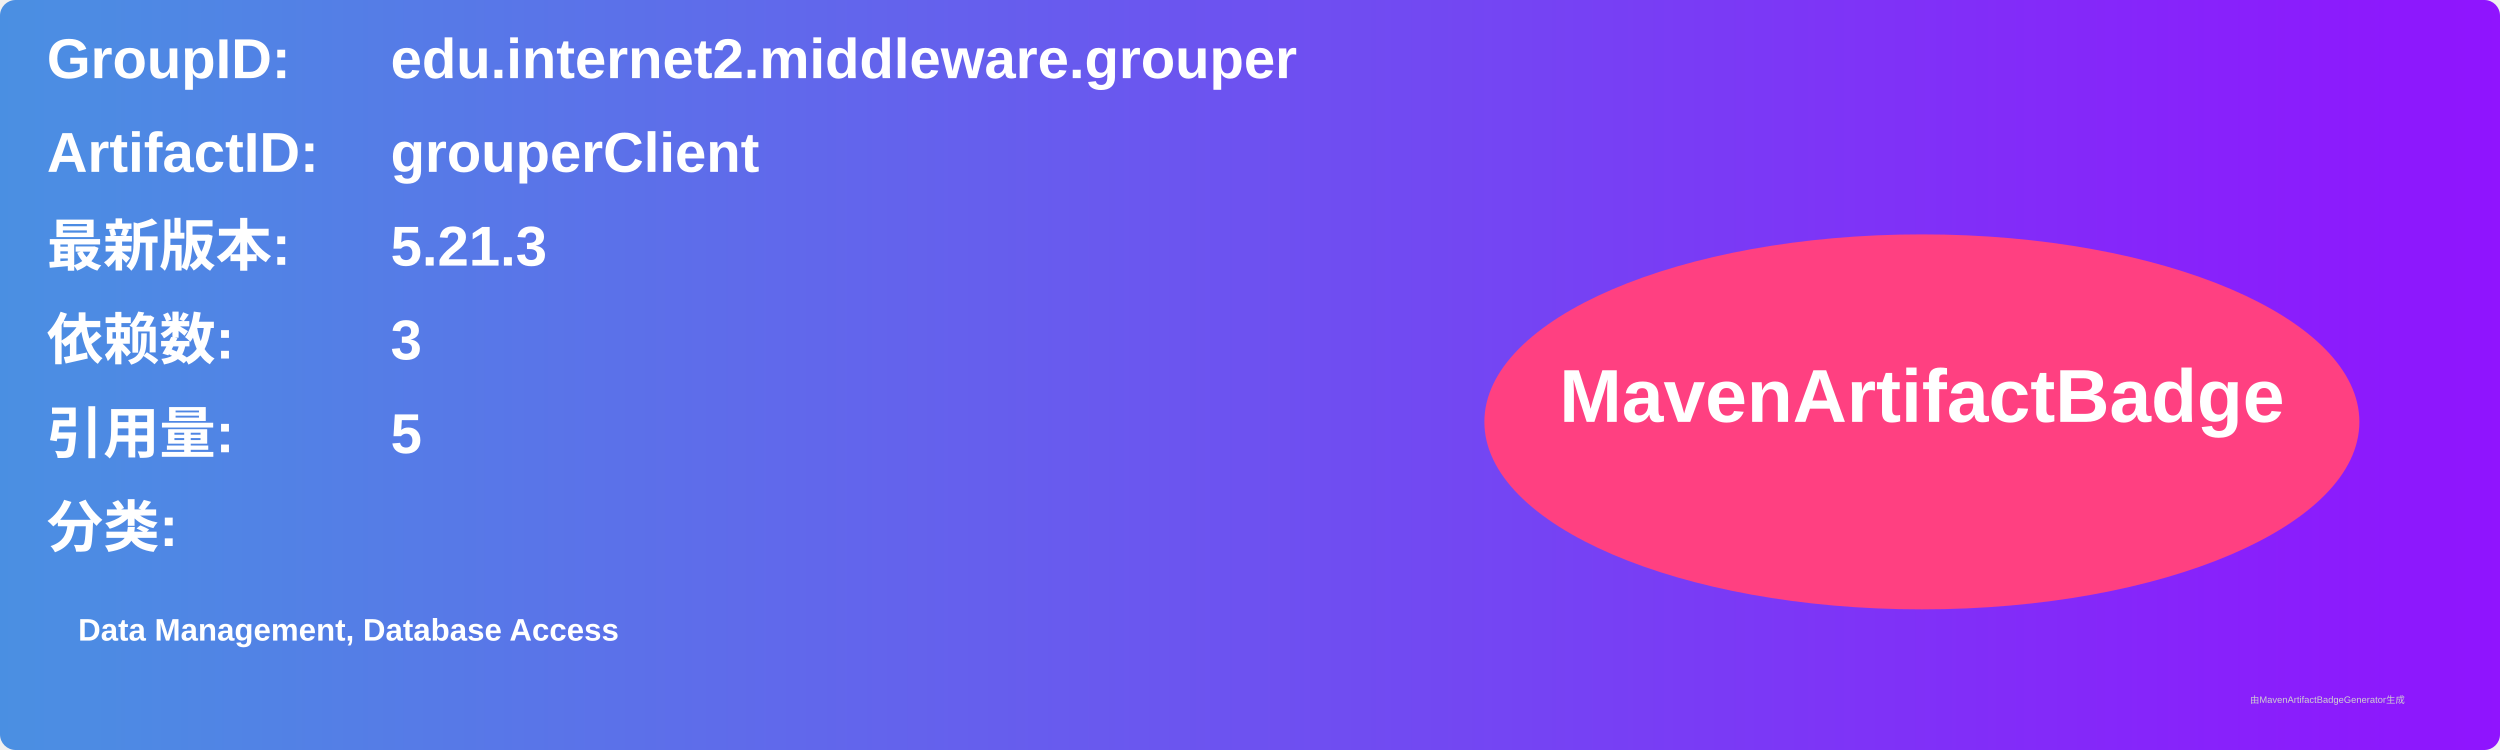
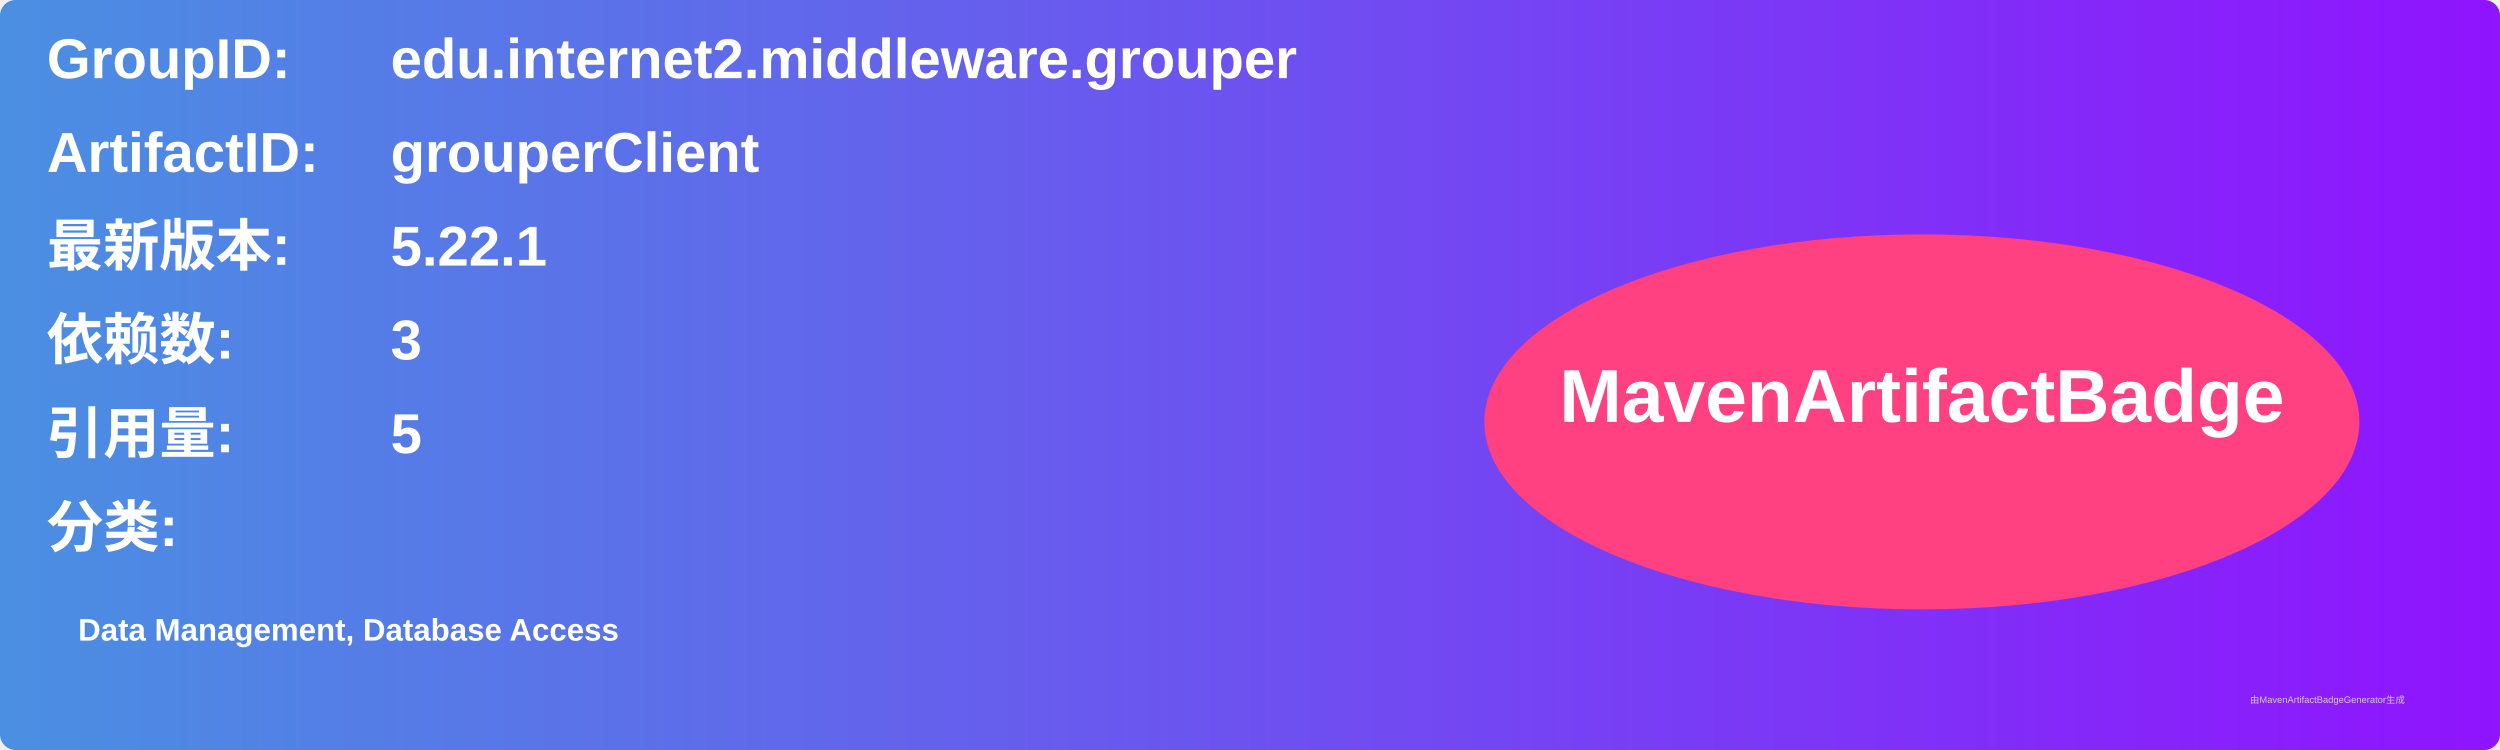
<svg xmlns="http://www.w3.org/2000/svg" width="800" height="240" viewBox="0 0 800 240">
  <linearGradient id="grad" x1="0%" y1="0%" x2="100%" y2="0%">
    <stop offset="0%" stop-color="#4a90e2" />
    <stop offset="100%" stop-color="#9013fe" />
  </linearGradient>
  <rect width="100%" height="100%" rx="5" ry="5" fill="url(#grad)" />
  <g transform="translate(15, 15)">
    <text x="0" y="10" font-family="Arial" font-size="18" fill="white" font-weight="bold" width="260">GroupID:</text>
    <text x="110" y="10" font-family="Arial" font-size="18" fill="white" font-weight="bold" width="460">edu.internet2.middleware.grouper</text>
    <text x="0" y="40" font-family="Arial" font-size="18" fill="white" font-weight="bold" width="260">ArtifactID:</text>
    <text x="110" y="40" font-family="Arial" font-size="18" fill="white" font-weight="bold" width="460">grouperClient</text>
    <text x="0" y="70" font-family="Arial" font-size="18" fill="white" font-weight="bold">最新版本:</text>
    <text x="110" y="70" font-family="Arial" font-size="18" fill="white" font-weight="bold">
-       <tspan font-weight="bold">5.21.3</tspan>
+       <tspan font-weight="bold">5.22.1</tspan>
    </text>
    <text x="0" y="100" font-family="Arial" font-size="18" fill="white" font-weight="bold">依赖数: </text>
    <text x="110" y="100" font-family="Arial" font-size="18" fill="white">
      <tspan font-weight="bold">3</tspan>
    </text>
    <text x="0" y="130" font-family="Arial" font-size="18" fill="white" font-weight="bold">引用量: </text>
    <text x="110" y="130" font-family="Arial" font-size="18" fill="white">
      <tspan font-weight="bold">5</tspan>
    </text>
    <text x="0" y="160" font-family="Arial" font-size="18" fill="white" font-weight="bold">分类:</text>
    <text x="10" y="190" font-family="Arial" font-size="10" fill="white">
      <tspan font-weight="bold">Data Management, Database Access</tspan>
    </text>
    <ellipse cx="600" cy="120" rx="140" ry="60" fill="#ff4081" />
    <text x="600" y="120" text-anchor="middle" font-family="Arial" font-size="24" fill="white" font-weight="bold">MavenArtifactBadge</text>
  </g>
  <text x="720" y="225" font-family="Arial" font-size="3" fill="#d0d0d0">由MavenArtifactBadgeGenerator生成</text>
</svg>
